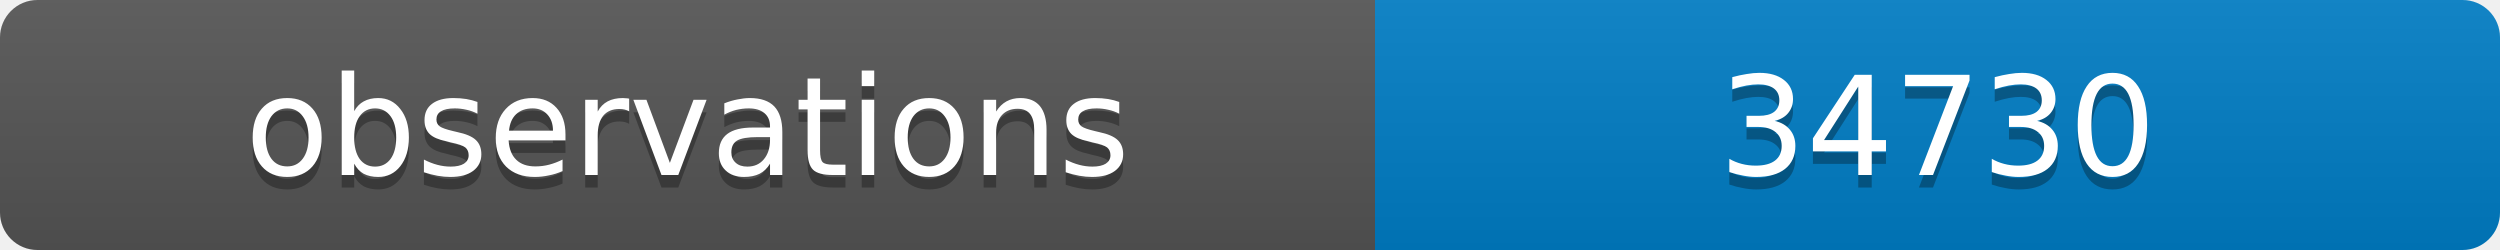
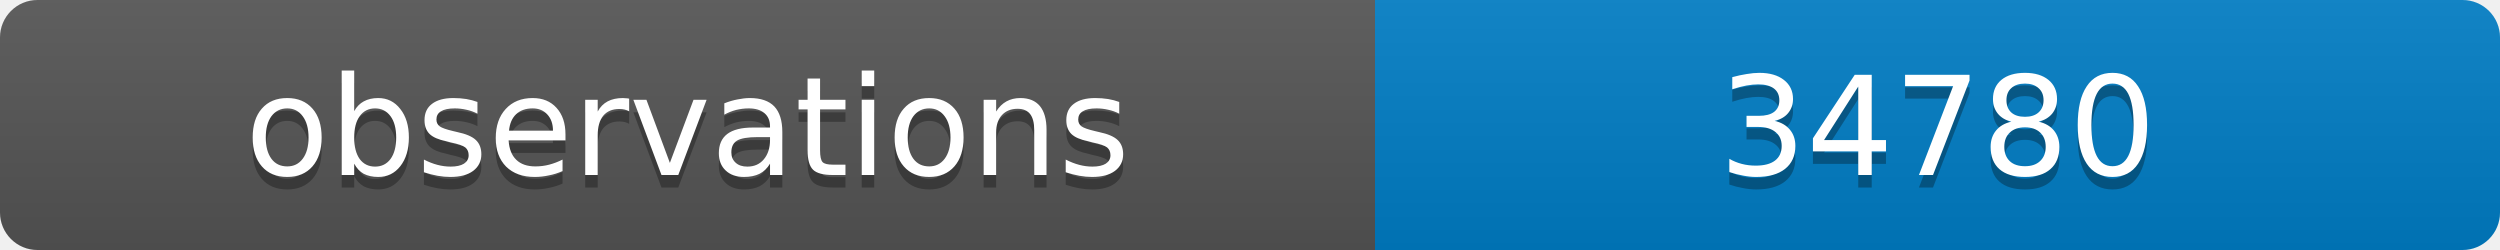
<svg xmlns="http://www.w3.org/2000/svg" width="200" height="20">
  <linearGradient id="b" x2="0" y2="100%">
    <stop offset="0" stop-color="#bbb" stop-opacity=".1" />
    <stop offset="1" stop-opacity=".1" />
  </linearGradient>
  <clipPath id="a">
    <rect width="200" height="20" rx="3" fill="#fff" />
  </clipPath>
  <g clip-path="url(#a)">
    <path fill="#555" d="M0 0h110v20H0z" />
    <path fill="#007ec6" d="M110 0h90v20H110z" />
    <path fill="url(#b)" d="M0 0h200v20H0z" />
  </g>
  <g fill="#fff" text-anchor="middle" font-family="DejaVu Sans,Verdana,Geneva,sans-serif" font-size="11">
    <text x="55" y="15" fill="#010101" fill-opacity=".3">observations</text>
    <text x="55" y="14">observations</text>
-     <text x="155" y="15" fill="#010101" fill-opacity=".3">34730</text>
-     <text x="155" y="14">34730</text>
+     <text x="155" y="15" fill="#010101" fill-opacity=".3">34780</text>
+     <text x="155" y="14">34780</text>
  </g>
</svg>
